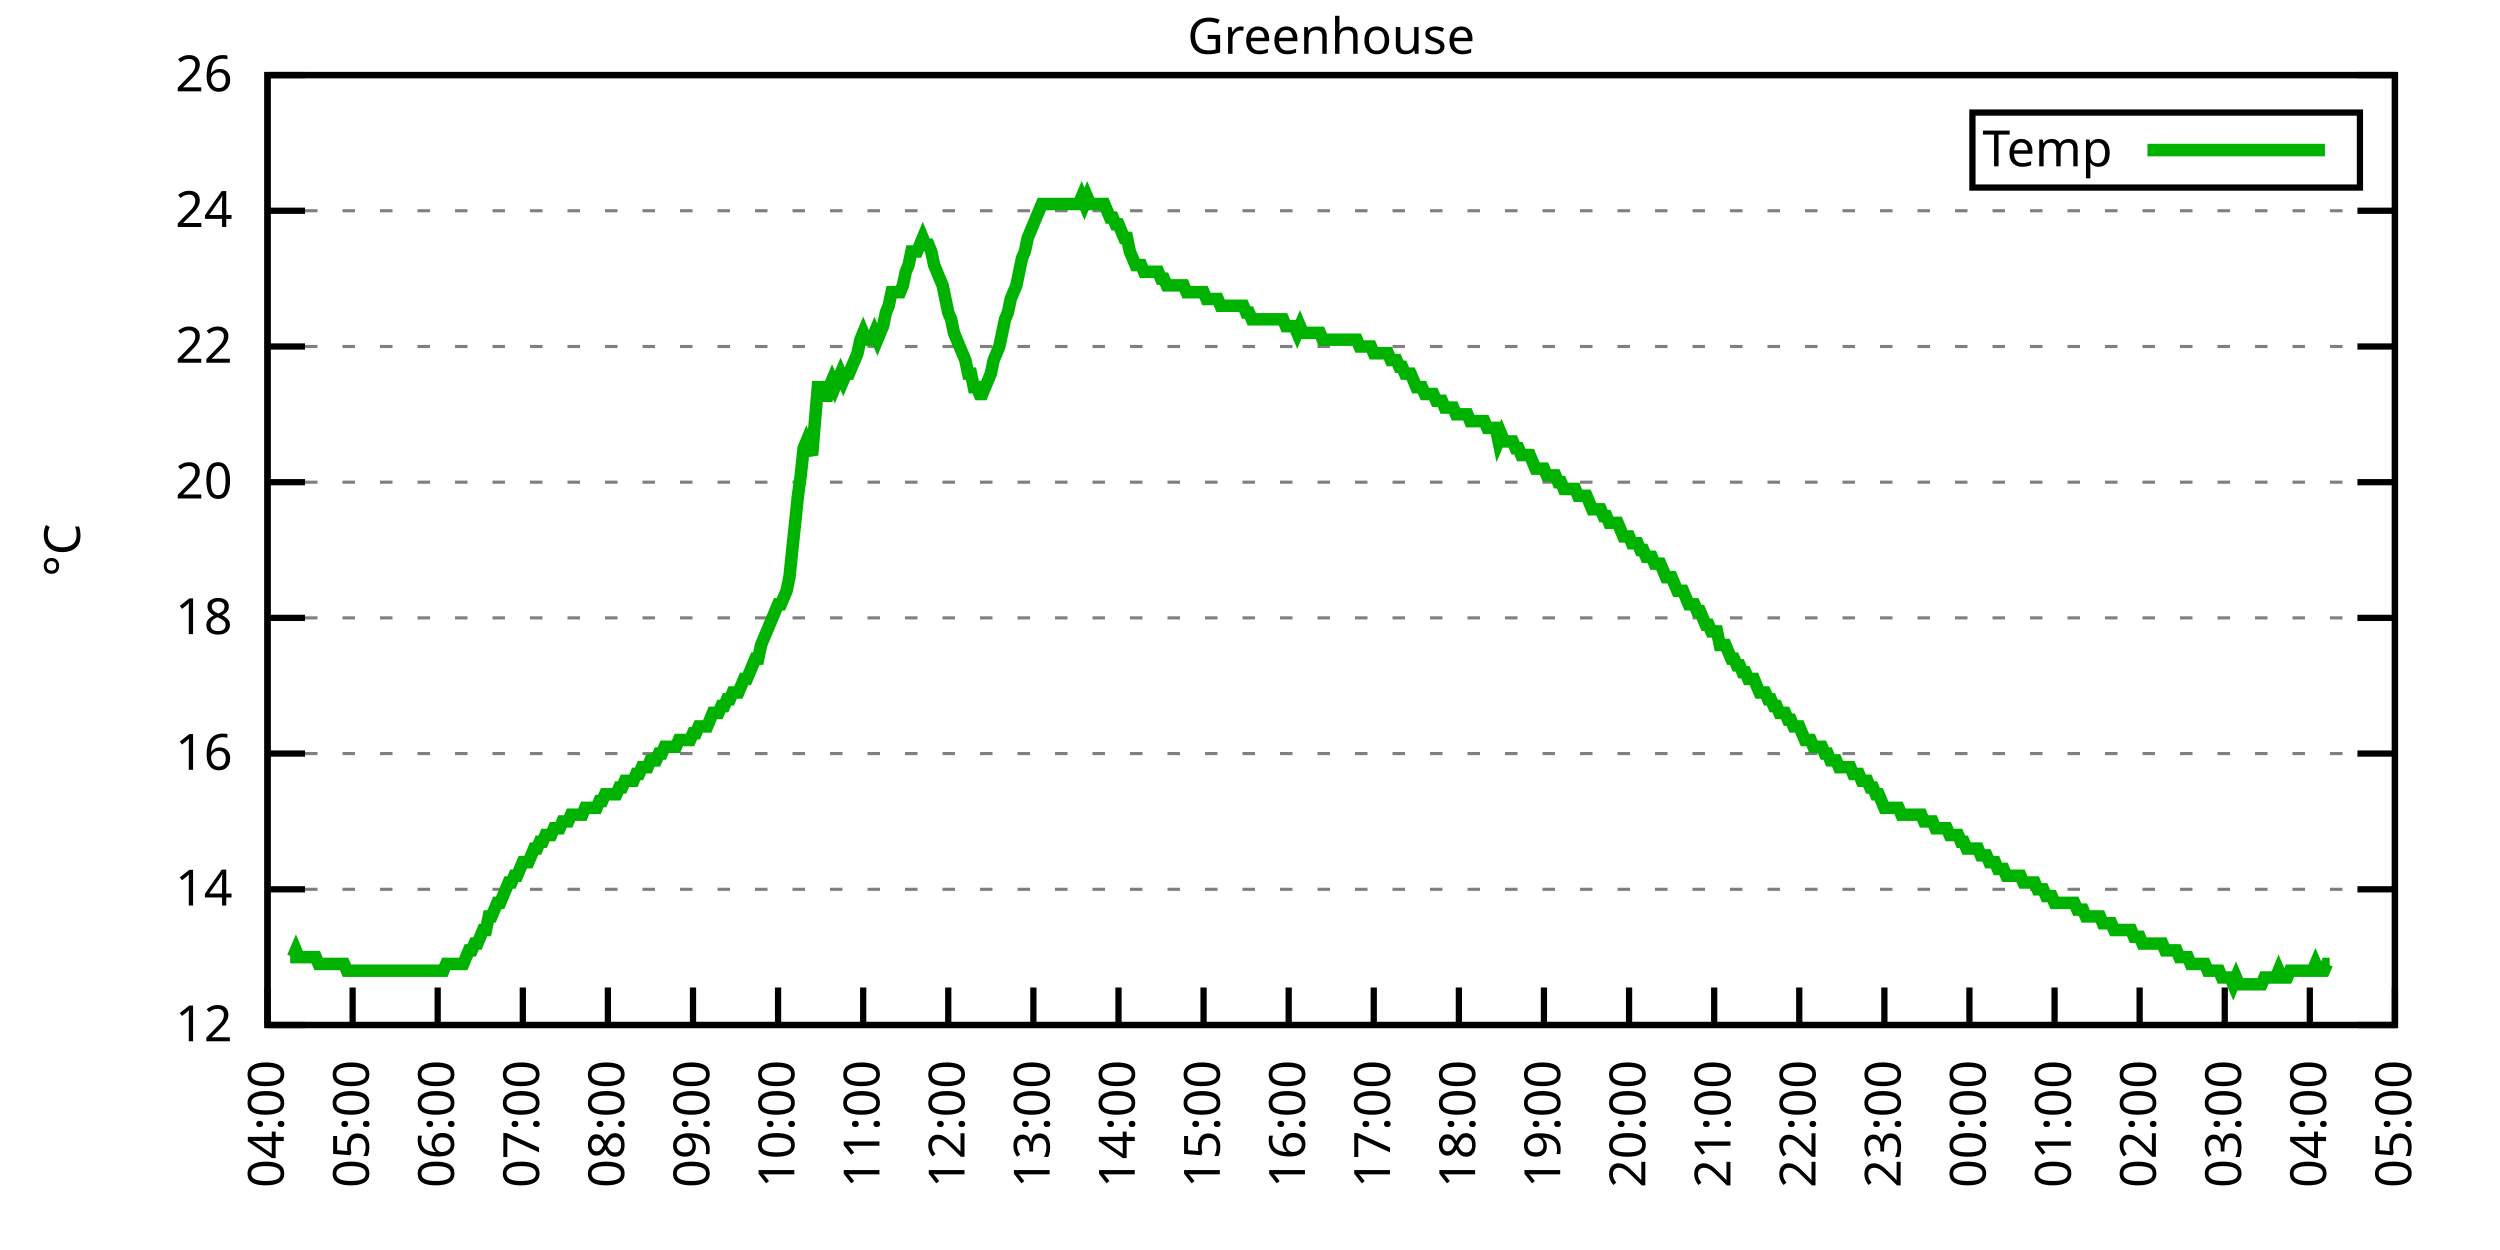
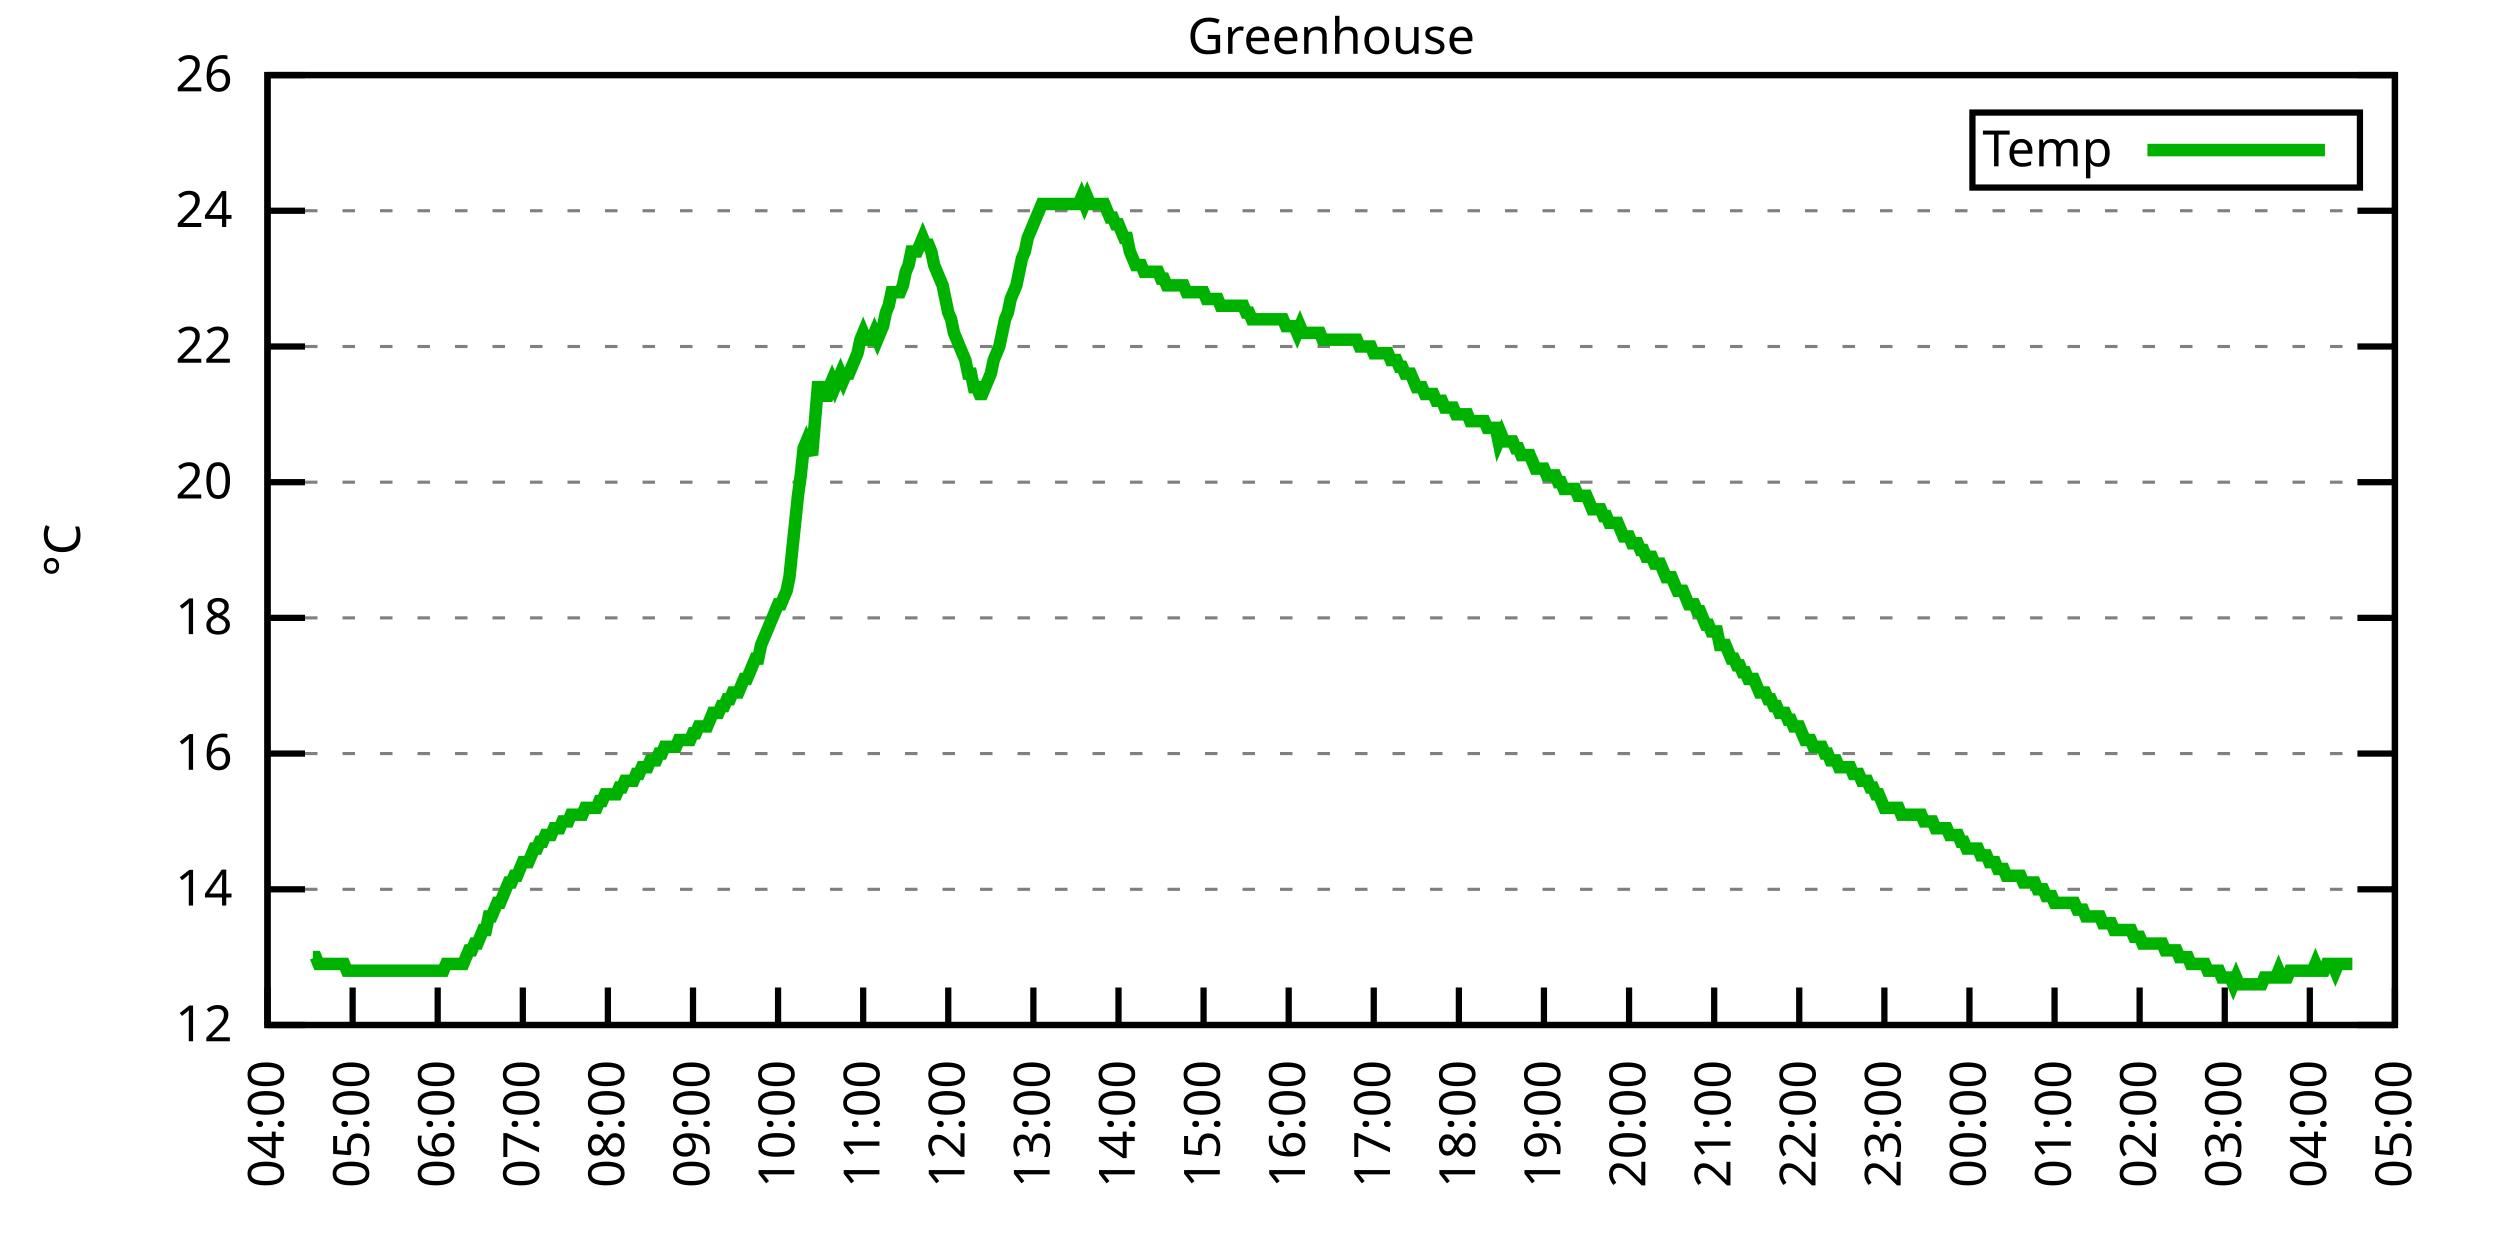
<svg xmlns="http://www.w3.org/2000/svg" xmlns:xlink="http://www.w3.org/1999/xlink" width="400" height="200" viewBox="0 0 400 200">
  <g id="gnuplot_canvas">
    <rect x="0" y="0" width="400" height="200" fill="none" />
    <defs>
      <circle id="gpDot" r="0.5" stroke-width="0.5" stroke="currentColor" />
      <path id="gpPt0" stroke-width="0.333" stroke="currentColor" d="M-1,0 h2 M0,-1 v2" />
      <path id="gpPt1" stroke-width="0.333" stroke="currentColor" d="M-1,-1 L1,1 M1,-1 L-1,1" />
      <path id="gpPt2" stroke-width="0.333" stroke="currentColor" d="M-1,0 L1,0 M0,-1 L0,1 M-1,-1 L1,1 M-1,1 L1,-1" />
      <rect id="gpPt3" stroke-width="0.333" stroke="currentColor" x="-1" y="-1" width="2" height="2" />
      <rect id="gpPt4" stroke-width="0.333" stroke="currentColor" fill="currentColor" x="-1" y="-1" width="2" height="2" />
      <circle id="gpPt5" stroke-width="0.333" stroke="currentColor" cx="0" cy="0" r="1" />
      <use xlink:href="#gpPt5" id="gpPt6" fill="currentColor" stroke="none" />
      <path id="gpPt7" stroke-width="0.333" stroke="currentColor" d="M0,-1.33 L-1.33,0.67 L1.33,0.67 z" />
      <use xlink:href="#gpPt7" id="gpPt8" fill="currentColor" stroke="none" />
      <use xlink:href="#gpPt7" id="gpPt9" stroke="currentColor" transform="rotate(180)" />
      <use xlink:href="#gpPt9" id="gpPt10" fill="currentColor" stroke="none" />
      <use xlink:href="#gpPt3" id="gpPt11" stroke="currentColor" transform="rotate(45)" />
      <use xlink:href="#gpPt11" id="gpPt12" fill="currentColor" stroke="none" />
      <path id="gpPt13" stroke-width="0.333" stroke="currentColor" d="M0,1.330 L1.265,0.411 L0.782,-1.067 L-0.782,-1.076 L-1.265,0.411 z" />
      <use xlink:href="#gpPt13" id="gpPt14" fill="currentColor" stroke="none" />
      <filter id="textbox" filterUnits="objectBoundingBox" x="0" y="0" height="1" width="1">
        <feFlood flood-color="white" flood-opacity="1" result="bgnd" />
        <feComposite in="SourceGraphic" in2="bgnd" operator="atop" />
      </filter>
      <filter id="greybox" filterUnits="objectBoundingBox" x="0" y="0" height="1" width="1">
        <feFlood flood-color="lightgrey" flood-opacity="1" result="grey" />
        <feComposite in="SourceGraphic" in2="grey" operator="atop" />
      </filter>
    </defs>
    <g fill="none" color="white" stroke="currentColor" stroke-width="1.00" stroke-linecap="butt" stroke-linejoin="miter">
</g>
    <g fill="none" color="black" stroke="currentColor" stroke-width="1.00" stroke-linecap="butt" stroke-linejoin="miter">
      <g stroke="none" shape-rendering="crispEdges">
        <polygon fill="rgb(255, 255, 255)" points="42.80,164.00 383.18,164.00 383.18,12.02 42.80,12.02 " />
      </g>
    </g>
    <g fill="none" color="black" stroke="currentColor" stroke-width="1.00" stroke-linecap="butt" stroke-linejoin="miter">
</g>
    <g fill="none" color="black" stroke="black" stroke-width="0.50" stroke-linecap="butt" stroke-linejoin="miter">
</g>
    <g fill="none" color="gray" stroke="currentColor" stroke-width="0.50" stroke-linecap="butt" stroke-linejoin="miter">
      <path stroke="gray" stroke-dasharray="2,4" class="gridline" d="M42.80,164.00 L383.19,164.00  " />
    </g>
    <g fill="none" color="gray" stroke="gray" stroke-width="1.00" stroke-linecap="butt" stroke-linejoin="miter">
</g>
    <g fill="none" color="black" stroke="currentColor" stroke-width="1.00" stroke-linecap="butt" stroke-linejoin="miter">
      <path stroke="black" d="M42.80,164.00 L48.80,164.00 M383.19,164.00 L377.19,164.00  " />
      <g transform="translate(37.20,166.60)" stroke="none" fill="black" font-family="Sans" font-size="8.00" text-anchor="end">
        <text>
          <tspan font-family="Sans"> 12</tspan>
        </text>
      </g>
    </g>
    <g fill="none" color="black" stroke="currentColor" stroke-width="1.00" stroke-linecap="butt" stroke-linejoin="miter">
</g>
    <g fill="none" color="black" stroke="black" stroke-width="0.50" stroke-linecap="butt" stroke-linejoin="miter">
</g>
    <g fill="none" color="gray" stroke="currentColor" stroke-width="0.50" stroke-linecap="butt" stroke-linejoin="miter">
      <path stroke="gray" stroke-dasharray="2,4" class="gridline" d="M42.80,142.29 L383.19,142.29  " />
    </g>
    <g fill="none" color="gray" stroke="gray" stroke-width="1.00" stroke-linecap="butt" stroke-linejoin="miter">
</g>
    <g fill="none" color="black" stroke="currentColor" stroke-width="1.00" stroke-linecap="butt" stroke-linejoin="miter">
      <path stroke="black" d="M42.80,142.29 L48.80,142.29 M383.19,142.29 L377.19,142.29  " />
      <g transform="translate(37.20,144.89)" stroke="none" fill="black" font-family="Sans" font-size="8.00" text-anchor="end">
        <text>
          <tspan font-family="Sans"> 14</tspan>
        </text>
      </g>
    </g>
    <g fill="none" color="black" stroke="currentColor" stroke-width="1.00" stroke-linecap="butt" stroke-linejoin="miter">
</g>
    <g fill="none" color="black" stroke="black" stroke-width="0.50" stroke-linecap="butt" stroke-linejoin="miter">
</g>
    <g fill="none" color="gray" stroke="currentColor" stroke-width="0.50" stroke-linecap="butt" stroke-linejoin="miter">
      <path stroke="gray" stroke-dasharray="2,4" class="gridline" d="M42.80,120.57 L383.19,120.57  " />
    </g>
    <g fill="none" color="gray" stroke="gray" stroke-width="1.00" stroke-linecap="butt" stroke-linejoin="miter">
</g>
    <g fill="none" color="black" stroke="currentColor" stroke-width="1.00" stroke-linecap="butt" stroke-linejoin="miter">
      <path stroke="black" d="M42.80,120.57 L48.80,120.57 M383.19,120.57 L377.19,120.57  " />
      <g transform="translate(37.20,123.17)" stroke="none" fill="black" font-family="Sans" font-size="8.00" text-anchor="end">
        <text>
          <tspan font-family="Sans"> 16</tspan>
        </text>
      </g>
    </g>
    <g fill="none" color="black" stroke="currentColor" stroke-width="1.00" stroke-linecap="butt" stroke-linejoin="miter">
</g>
    <g fill="none" color="black" stroke="black" stroke-width="0.50" stroke-linecap="butt" stroke-linejoin="miter">
</g>
    <g fill="none" color="gray" stroke="currentColor" stroke-width="0.50" stroke-linecap="butt" stroke-linejoin="miter">
      <path stroke="gray" stroke-dasharray="2,4" class="gridline" d="M42.80,98.86 L383.19,98.86  " />
    </g>
    <g fill="none" color="gray" stroke="gray" stroke-width="1.00" stroke-linecap="butt" stroke-linejoin="miter">
</g>
    <g fill="none" color="black" stroke="currentColor" stroke-width="1.00" stroke-linecap="butt" stroke-linejoin="miter">
      <path stroke="black" d="M42.80,98.86 L48.80,98.86 M383.19,98.86 L377.19,98.86  " />
      <g transform="translate(37.20,101.46)" stroke="none" fill="black" font-family="Sans" font-size="8.00" text-anchor="end">
        <text>
          <tspan font-family="Sans"> 18</tspan>
        </text>
      </g>
    </g>
    <g fill="none" color="black" stroke="currentColor" stroke-width="1.00" stroke-linecap="butt" stroke-linejoin="miter">
</g>
    <g fill="none" color="black" stroke="black" stroke-width="0.50" stroke-linecap="butt" stroke-linejoin="miter">
</g>
    <g fill="none" color="gray" stroke="currentColor" stroke-width="0.50" stroke-linecap="butt" stroke-linejoin="miter">
      <path stroke="gray" stroke-dasharray="2,4" class="gridline" d="M42.80,77.15 L383.19,77.15  " />
    </g>
    <g fill="none" color="gray" stroke="gray" stroke-width="1.00" stroke-linecap="butt" stroke-linejoin="miter">
</g>
    <g fill="none" color="black" stroke="currentColor" stroke-width="1.00" stroke-linecap="butt" stroke-linejoin="miter">
      <path stroke="black" d="M42.80,77.15 L48.80,77.15 M383.19,77.15 L377.19,77.15  " />
      <g transform="translate(37.20,79.75)" stroke="none" fill="black" font-family="Sans" font-size="8.00" text-anchor="end">
        <text>
          <tspan font-family="Sans"> 20</tspan>
        </text>
      </g>
    </g>
    <g fill="none" color="black" stroke="currentColor" stroke-width="1.00" stroke-linecap="butt" stroke-linejoin="miter">
</g>
    <g fill="none" color="black" stroke="black" stroke-width="0.50" stroke-linecap="butt" stroke-linejoin="miter">
</g>
    <g fill="none" color="gray" stroke="currentColor" stroke-width="0.50" stroke-linecap="butt" stroke-linejoin="miter">
      <path stroke="gray" stroke-dasharray="2,4" class="gridline" d="M42.80,55.44 L383.19,55.44  " />
    </g>
    <g fill="none" color="gray" stroke="gray" stroke-width="1.00" stroke-linecap="butt" stroke-linejoin="miter">
</g>
    <g fill="none" color="black" stroke="currentColor" stroke-width="1.00" stroke-linecap="butt" stroke-linejoin="miter">
      <path stroke="black" d="M42.80,55.44 L48.80,55.44 M383.19,55.44 L377.19,55.44  " />
      <g transform="translate(37.20,58.04)" stroke="none" fill="black" font-family="Sans" font-size="8.00" text-anchor="end">
        <text>
          <tspan font-family="Sans"> 22</tspan>
        </text>
      </g>
    </g>
    <g fill="none" color="black" stroke="currentColor" stroke-width="1.00" stroke-linecap="butt" stroke-linejoin="miter">
</g>
    <g fill="none" color="black" stroke="black" stroke-width="0.50" stroke-linecap="butt" stroke-linejoin="miter">
</g>
    <g fill="none" color="gray" stroke="currentColor" stroke-width="0.50" stroke-linecap="butt" stroke-linejoin="miter">
      <path stroke="gray" stroke-dasharray="2,4" class="gridline" d="M42.80,33.72 L383.19,33.72  " />
    </g>
    <g fill="none" color="gray" stroke="gray" stroke-width="1.00" stroke-linecap="butt" stroke-linejoin="miter">
</g>
    <g fill="none" color="black" stroke="currentColor" stroke-width="1.00" stroke-linecap="butt" stroke-linejoin="miter">
      <path stroke="black" d="M42.80,33.72 L48.80,33.72 M383.19,33.72 L377.19,33.72  " />
      <g transform="translate(37.20,36.32)" stroke="none" fill="black" font-family="Sans" font-size="8.00" text-anchor="end">
        <text>
          <tspan font-family="Sans"> 24</tspan>
        </text>
      </g>
    </g>
    <g fill="none" color="black" stroke="currentColor" stroke-width="1.00" stroke-linecap="butt" stroke-linejoin="miter">
</g>
    <g fill="none" color="black" stroke="black" stroke-width="0.50" stroke-linecap="butt" stroke-linejoin="miter">
</g>
    <g fill="none" color="gray" stroke="currentColor" stroke-width="0.50" stroke-linecap="butt" stroke-linejoin="miter">
      <path stroke="gray" stroke-dasharray="2,4" class="gridline" d="M42.80,12.01 L383.19,12.01  " />
    </g>
    <g fill="none" color="gray" stroke="gray" stroke-width="1.00" stroke-linecap="butt" stroke-linejoin="miter">
</g>
    <g fill="none" color="black" stroke="currentColor" stroke-width="1.00" stroke-linecap="butt" stroke-linejoin="miter">
      <path stroke="black" d="M42.80,12.01 L48.80,12.01 M383.19,12.01 L377.19,12.01  " />
      <g transform="translate(37.20,14.61)" stroke="none" fill="black" font-family="Sans" font-size="8.00" text-anchor="end">
        <text>
          <tspan font-family="Sans"> 26</tspan>
        </text>
      </g>
    </g>
    <g fill="none" color="black" stroke="currentColor" stroke-width="1.00" stroke-linecap="butt" stroke-linejoin="miter">
      <path stroke="black" d="M42.80,164.00 L42.80,158.00  " />
      <g transform="translate(45.40,169.60) rotate(270.00)" stroke="none" fill="black" font-family="Sans" font-size="8.00" text-anchor="end">
        <text>
          <tspan font-family="Sans">04:00</tspan>
        </text>
      </g>
    </g>
    <g fill="none" color="black" stroke="currentColor" stroke-width="1.00" stroke-linecap="butt" stroke-linejoin="miter">
      <path stroke="black" d="M56.42,164.00 L56.42,158.00  " />
      <g transform="translate(59.02,169.60) rotate(270.00)" stroke="none" fill="black" font-family="Sans" font-size="8.00" text-anchor="end">
        <text>
          <tspan font-family="Sans">05:00</tspan>
        </text>
      </g>
    </g>
    <g fill="none" color="black" stroke="currentColor" stroke-width="1.00" stroke-linecap="butt" stroke-linejoin="miter">
      <path stroke="black" d="M70.03,164.00 L70.03,158.00  " />
      <g transform="translate(72.63,169.60) rotate(270.00)" stroke="none" fill="black" font-family="Sans" font-size="8.00" text-anchor="end">
        <text>
          <tspan font-family="Sans">06:00</tspan>
        </text>
      </g>
    </g>
    <g fill="none" color="black" stroke="currentColor" stroke-width="1.00" stroke-linecap="butt" stroke-linejoin="miter">
      <path stroke="black" d="M83.65,164.00 L83.65,158.00  " />
      <g transform="translate(86.25,169.60) rotate(270.00)" stroke="none" fill="black" font-family="Sans" font-size="8.00" text-anchor="end">
        <text>
          <tspan font-family="Sans">07:00</tspan>
        </text>
      </g>
    </g>
    <g fill="none" color="black" stroke="currentColor" stroke-width="1.00" stroke-linecap="butt" stroke-linejoin="miter">
      <path stroke="black" d="M97.26,164.00 L97.26,158.00  " />
      <g transform="translate(99.86,169.60) rotate(270.00)" stroke="none" fill="black" font-family="Sans" font-size="8.00" text-anchor="end">
        <text>
          <tspan font-family="Sans">08:00</tspan>
        </text>
      </g>
    </g>
    <g fill="none" color="black" stroke="currentColor" stroke-width="1.00" stroke-linecap="butt" stroke-linejoin="miter">
      <path stroke="black" d="M110.88,164.00 L110.88,158.00  " />
      <g transform="translate(113.48,169.60) rotate(270.00)" stroke="none" fill="black" font-family="Sans" font-size="8.00" text-anchor="end">
        <text>
          <tspan font-family="Sans">09:00</tspan>
        </text>
      </g>
    </g>
    <g fill="none" color="black" stroke="currentColor" stroke-width="1.00" stroke-linecap="butt" stroke-linejoin="miter">
      <path stroke="black" d="M124.49,164.00 L124.49,158.00  " />
      <g transform="translate(127.09,169.60) rotate(270.00)" stroke="none" fill="black" font-family="Sans" font-size="8.00" text-anchor="end">
        <text>
          <tspan font-family="Sans">10:00</tspan>
        </text>
      </g>
    </g>
    <g fill="none" color="black" stroke="currentColor" stroke-width="1.00" stroke-linecap="butt" stroke-linejoin="miter">
      <path stroke="black" d="M138.11,164.00 L138.11,158.00  " />
      <g transform="translate(140.71,169.60) rotate(270.00)" stroke="none" fill="black" font-family="Sans" font-size="8.00" text-anchor="end">
        <text>
          <tspan font-family="Sans">11:00</tspan>
        </text>
      </g>
    </g>
    <g fill="none" color="black" stroke="currentColor" stroke-width="1.00" stroke-linecap="butt" stroke-linejoin="miter">
      <path stroke="black" d="M151.72,164.00 L151.72,158.00  " />
      <g transform="translate(154.32,169.60) rotate(270.00)" stroke="none" fill="black" font-family="Sans" font-size="8.00" text-anchor="end">
        <text>
          <tspan font-family="Sans">12:00</tspan>
        </text>
      </g>
    </g>
    <g fill="none" color="black" stroke="currentColor" stroke-width="1.00" stroke-linecap="butt" stroke-linejoin="miter">
      <path stroke="black" d="M165.34,164.00 L165.34,158.00  " />
      <g transform="translate(167.94,169.60) rotate(270.00)" stroke="none" fill="black" font-family="Sans" font-size="8.00" text-anchor="end">
        <text>
          <tspan font-family="Sans">13:00</tspan>
        </text>
      </g>
    </g>
    <g fill="none" color="black" stroke="currentColor" stroke-width="1.00" stroke-linecap="butt" stroke-linejoin="miter">
      <path stroke="black" d="M178.96,164.00 L178.96,158.00  " />
      <g transform="translate(181.56,169.60) rotate(270.00)" stroke="none" fill="black" font-family="Sans" font-size="8.00" text-anchor="end">
        <text>
          <tspan font-family="Sans">14:00</tspan>
        </text>
      </g>
    </g>
    <g fill="none" color="black" stroke="currentColor" stroke-width="1.00" stroke-linecap="butt" stroke-linejoin="miter">
      <path stroke="black" d="M192.57,164.00 L192.57,158.00  " />
      <g transform="translate(195.17,169.60) rotate(270.00)" stroke="none" fill="black" font-family="Sans" font-size="8.00" text-anchor="end">
        <text>
          <tspan font-family="Sans">15:00</tspan>
        </text>
      </g>
    </g>
    <g fill="none" color="black" stroke="currentColor" stroke-width="1.00" stroke-linecap="butt" stroke-linejoin="miter">
      <path stroke="black" d="M206.19,164.00 L206.19,158.00  " />
      <g transform="translate(208.79,169.60) rotate(270.00)" stroke="none" fill="black" font-family="Sans" font-size="8.00" text-anchor="end">
        <text>
          <tspan font-family="Sans">16:00</tspan>
        </text>
      </g>
    </g>
    <g fill="none" color="black" stroke="currentColor" stroke-width="1.00" stroke-linecap="butt" stroke-linejoin="miter">
      <path stroke="black" d="M219.80,164.00 L219.80,158.00  " />
      <g transform="translate(222.40,169.60) rotate(270.00)" stroke="none" fill="black" font-family="Sans" font-size="8.00" text-anchor="end">
        <text>
          <tspan font-family="Sans">17:00</tspan>
        </text>
      </g>
    </g>
    <g fill="none" color="black" stroke="currentColor" stroke-width="1.00" stroke-linecap="butt" stroke-linejoin="miter">
      <path stroke="black" d="M233.42,164.00 L233.42,158.00  " />
      <g transform="translate(236.02,169.60) rotate(270.00)" stroke="none" fill="black" font-family="Sans" font-size="8.00" text-anchor="end">
        <text>
          <tspan font-family="Sans">18:00</tspan>
        </text>
      </g>
    </g>
    <g fill="none" color="black" stroke="currentColor" stroke-width="1.00" stroke-linecap="butt" stroke-linejoin="miter">
      <path stroke="black" d="M247.03,164.00 L247.03,158.00  " />
      <g transform="translate(249.63,169.60) rotate(270.00)" stroke="none" fill="black" font-family="Sans" font-size="8.00" text-anchor="end">
        <text>
          <tspan font-family="Sans">19:00</tspan>
        </text>
      </g>
    </g>
    <g fill="none" color="black" stroke="currentColor" stroke-width="1.00" stroke-linecap="butt" stroke-linejoin="miter">
      <path stroke="black" d="M260.65,164.00 L260.65,158.00  " />
      <g transform="translate(263.25,169.60) rotate(270.00)" stroke="none" fill="black" font-family="Sans" font-size="8.00" text-anchor="end">
        <text>
          <tspan font-family="Sans">20:00</tspan>
        </text>
      </g>
    </g>
    <g fill="none" color="black" stroke="currentColor" stroke-width="1.00" stroke-linecap="butt" stroke-linejoin="miter">
      <path stroke="black" d="M274.27,164.00 L274.27,158.00  " />
      <g transform="translate(276.87,169.60) rotate(270.00)" stroke="none" fill="black" font-family="Sans" font-size="8.00" text-anchor="end">
        <text>
          <tspan font-family="Sans">21:00</tspan>
        </text>
      </g>
    </g>
    <g fill="none" color="black" stroke="currentColor" stroke-width="1.00" stroke-linecap="butt" stroke-linejoin="miter">
      <path stroke="black" d="M287.88,164.00 L287.88,158.00  " />
      <g transform="translate(290.48,169.60) rotate(270.00)" stroke="none" fill="black" font-family="Sans" font-size="8.00" text-anchor="end">
        <text>
          <tspan font-family="Sans">22:00</tspan>
        </text>
      </g>
    </g>
    <g fill="none" color="black" stroke="currentColor" stroke-width="1.00" stroke-linecap="butt" stroke-linejoin="miter">
      <path stroke="black" d="M301.50,164.00 L301.50,158.00  " />
      <g transform="translate(304.10,169.60) rotate(270.00)" stroke="none" fill="black" font-family="Sans" font-size="8.00" text-anchor="end">
        <text>
          <tspan font-family="Sans">23:00</tspan>
        </text>
      </g>
    </g>
    <g fill="none" color="black" stroke="currentColor" stroke-width="1.00" stroke-linecap="butt" stroke-linejoin="miter">
      <path stroke="black" d="M315.11,164.00 L315.11,158.00  " />
      <g transform="translate(317.71,169.60) rotate(270.00)" stroke="none" fill="black" font-family="Sans" font-size="8.00" text-anchor="end">
        <text>
          <tspan font-family="Sans">00:00</tspan>
        </text>
      </g>
    </g>
    <g fill="none" color="black" stroke="currentColor" stroke-width="1.00" stroke-linecap="butt" stroke-linejoin="miter">
      <path stroke="black" d="M328.73,164.00 L328.73,158.00  " />
      <g transform="translate(331.33,169.60) rotate(270.00)" stroke="none" fill="black" font-family="Sans" font-size="8.00" text-anchor="end">
        <text>
          <tspan font-family="Sans">01:00</tspan>
        </text>
      </g>
    </g>
    <g fill="none" color="black" stroke="currentColor" stroke-width="1.00" stroke-linecap="butt" stroke-linejoin="miter">
      <path stroke="black" d="M342.34,164.00 L342.34,158.00  " />
      <g transform="translate(344.94,169.60) rotate(270.00)" stroke="none" fill="black" font-family="Sans" font-size="8.00" text-anchor="end">
        <text>
          <tspan font-family="Sans">02:00</tspan>
        </text>
      </g>
    </g>
    <g fill="none" color="black" stroke="currentColor" stroke-width="1.00" stroke-linecap="butt" stroke-linejoin="miter">
      <path stroke="black" d="M355.96,164.00 L355.96,158.00  " />
      <g transform="translate(358.56,169.60) rotate(270.00)" stroke="none" fill="black" font-family="Sans" font-size="8.00" text-anchor="end">
        <text>
          <tspan font-family="Sans">03:00</tspan>
        </text>
      </g>
    </g>
    <g fill="none" color="black" stroke="currentColor" stroke-width="1.00" stroke-linecap="butt" stroke-linejoin="miter">
      <path stroke="black" d="M369.57,164.00 L369.57,158.00  " />
      <g transform="translate(372.17,169.60) rotate(270.00)" stroke="none" fill="black" font-family="Sans" font-size="8.00" text-anchor="end">
        <text>
          <tspan font-family="Sans">04:00</tspan>
        </text>
      </g>
    </g>
    <g fill="none" color="black" stroke="currentColor" stroke-width="1.00" stroke-linecap="butt" stroke-linejoin="miter">
      <path stroke="black" d="M383.19,164.00 L383.19,158.00  " />
      <g transform="translate(385.79,169.60) rotate(270.00)" stroke="none" fill="black" font-family="Sans" font-size="8.00" text-anchor="end">
        <text>
          <tspan font-family="Sans">05:00</tspan>
        </text>
      </g>
    </g>
    <g fill="none" color="black" stroke="currentColor" stroke-width="1.00" stroke-linecap="butt" stroke-linejoin="miter">
</g>
    <g fill="none" color="black" stroke="currentColor" stroke-width="1.00" stroke-linecap="butt" stroke-linejoin="miter">
      <path stroke="black" d="M42.80,12.01 L42.80,164.00 L383.19,164.00 L383.19,12.01 L42.80,12.01 Z  " />
    </g>
    <g fill="none" color="black" stroke="currentColor" stroke-width="1.00" stroke-linecap="butt" stroke-linejoin="miter">
</g>
    <g fill="none" color="black" stroke="currentColor" stroke-width="1.00" stroke-linecap="butt" stroke-linejoin="miter">
      <path stroke="black" d="M315.59,30.01 L315.59,18.01 L377.59,18.01 L377.59,30.01 L315.59,30.01 Z  " />
    </g>
    <g id="Greenhouse_plot_1">
      <g fill="none" color="white" stroke="black" stroke-width="2.00" stroke-linecap="butt" stroke-linejoin="miter">
</g>
      <g fill="none" color="black" stroke="currentColor" stroke-width="2.00" stroke-linecap="butt" stroke-linejoin="miter">
        <g transform="translate(337.99,26.61)" stroke="none" fill="black" font-family="Sans" font-size="8.00" text-anchor="end">
          <text>
            <tspan font-family="Sans">Temp</tspan>
          </text>
        </g>
      </g>
      <g fill="none" color="black" stroke="currentColor" stroke-width="2.00" stroke-linecap="butt" stroke-linejoin="miter">
-         <path stroke="rgb(  0, 178,   0)" d="M343.59,24.01 L371.99,24.01 M46.43,153.14 L46.88,153.14 L47.34,152.06 L47.79,153.14 L48.25,153.14 L48.70,153.14   L49.15,153.14 L49.61,153.14 L50.06,153.14 L50.52,153.14 L50.97,154.23 L51.42,154.23 L51.88,154.23 L52.33,154.23   L52.78,154.23 L53.24,154.23 L53.69,154.23 L54.15,154.23 L54.60,154.23 L55.05,154.23 L55.51,155.31 L55.96,155.31   L56.42,155.31 L56.87,155.31 L57.32,155.31 L57.78,155.31 L58.23,155.31 L58.68,155.31 L59.14,155.31 L59.59,155.31   L60.05,155.31 L60.50,155.31 L60.95,155.31 L61.41,155.31 L61.86,155.31 L62.32,155.31 L62.77,155.31 L63.22,155.31   L63.68,155.31 L64.13,155.31 L64.58,155.31 L65.04,155.31 L65.49,155.31 L65.95,155.31 L66.40,155.31 L66.85,155.31   L67.31,155.31 L67.76,155.31 L68.22,155.31 L68.67,155.31 L69.12,155.31 L69.58,155.31 L70.03,155.31 L70.49,155.31   L70.94,155.31 L71.39,154.23 L71.85,154.23 L72.30,154.23 L72.75,154.23 L73.21,154.23 L73.66,154.23 L74.12,154.23   L74.57,153.14 L75.02,152.06 L75.48,152.06 L75.93,150.97 L76.39,150.97 L76.84,149.89 L77.29,148.80 L77.75,148.80   L78.20,146.63 L78.65,146.63 L79.11,145.54 L79.56,144.46 L80.02,144.46 L80.47,143.37 L80.92,142.29 L81.38,141.20   L81.83,141.20 L82.29,140.12 L82.74,140.12 L83.19,139.03 L83.65,137.94 L84.10,137.94 L84.55,137.94 L85.01,136.86   L85.46,135.77 L85.92,135.77 L86.37,134.69 L86.82,134.69 L87.28,133.60 L87.73,133.60 L88.19,133.60 L88.64,132.52   L89.09,132.52 L89.55,132.52 L90.00,131.43 L90.45,131.43 L90.91,131.43 L91.36,130.35 L91.82,130.35 L92.27,130.35   L92.72,130.35 L93.18,130.35 L93.63,129.26 L94.09,129.26 L94.54,129.26 L94.99,129.26 L95.45,129.26 L95.90,128.17   L96.35,128.17 L96.81,127.09 L97.26,127.09 L97.72,127.09 L98.17,127.09 L98.62,127.09 L99.08,126.00 L99.53,126.00   L99.99,124.92 L100.44,124.92 L100.89,124.92 L101.35,124.92 L101.80,123.83 L102.25,123.83 L102.71,122.75 L103.16,122.75   L103.62,122.75 L104.07,121.66 L104.52,121.66 L104.98,121.66 L105.43,120.57 L105.89,120.57 L106.34,119.49 L106.79,119.49   L107.25,119.49 L107.70,119.49 L108.15,119.49 L108.61,118.40 L109.06,118.40 L109.52,118.40 L109.97,118.40 L110.42,118.40   L110.88,117.32 L111.33,117.32 L111.79,116.23 L112.24,116.23 L112.69,116.23 L113.15,116.23 L113.60,115.15 L114.05,114.06   L114.51,114.06 L114.96,114.06 L115.42,112.97 L115.87,112.97 L116.32,111.89 L116.78,111.89 L117.23,110.80 L117.69,110.80   L118.14,110.80 L118.59,109.72 L119.05,108.63 L119.50,108.63 L119.96,107.55 L120.41,106.46 L120.86,105.38 L121.32,105.38   L121.77,103.20 L122.22,102.12 L122.68,101.03 L123.13,99.95 L123.59,98.86 L124.04,97.78 L124.49,96.69 L124.95,96.69   L125.40,95.60 L125.86,94.52 L126.31,92.35 L126.76,88.00 L127.22,83.66 L127.67,79.32 L128.12,76.06 L128.58,71.72   L129.03,70.63 L129.49,71.72 L129.94,72.81 L130.39,67.38 L130.85,61.95 L131.30,61.95 L131.76,61.95 L132.21,64.12   L132.66,61.95 L133.12,60.86 L133.57,61.95 L134.02,60.86 L134.48,59.78 L134.93,60.86 L135.39,59.78 L135.84,59.78   L136.29,58.69 L136.75,57.61 L137.20,56.52 L137.66,54.35 L138.11,53.26 L138.56,54.35 L139.02,54.35 L139.47,54.35   L139.92,53.26 L140.38,54.35 L140.83,53.26 L141.29,52.18 L141.74,50.01 L142.19,48.92 L142.65,46.75 L143.10,46.75   L143.56,46.75 L144.01,46.75 L144.46,45.66 L144.92,43.49 L145.37,42.41 L145.82,40.24 L146.28,40.24 L146.73,40.24   L147.19,39.15 L147.64,38.07 L148.09,39.15 L148.55,39.15 L149.00,40.24 L149.46,42.41 L149.91,43.49 L150.36,44.58   L150.82,45.66 L151.27,47.84 L151.72,50.01 L152.18,51.09 L152.63,53.26 L153.09,54.35 L153.54,55.44 L153.99,56.52   L154.45,57.61 L154.90,59.78 L155.36,59.78 L155.81,61.95 L156.26,61.95 L156.72,63.04 L157.17,63.04 L157.62,61.95   L158.08,60.86 L158.53,59.78 L158.99,57.61 L159.44,56.52 L159.89,55.44 L160.35,53.26 L160.80,51.09 L161.26,50.01   L161.71,47.84 L162.16,46.75 L162.62,45.66 L163.07,43.49 L163.52,41.32 L163.98,40.24 L164.43,38.07 L164.89,36.98   L165.34,35.89 L165.79,34.81 L166.25,33.72 L166.70,32.64 L167.16,32.64 L167.61,32.64 L168.06,32.64 L168.52,32.64   L168.97,32.64 L169.43,32.64 L169.88,32.64 L170.33,32.64 L170.79,32.64 L171.24,32.64 L171.69,32.64 L172.15,32.64   L172.60,32.64 L173.06,31.55 L173.51,32.64 L173.96,31.55 L174.42,32.64 L174.87,32.64 L175.33,32.64 L175.78,32.64   L176.23,32.64 L176.69,32.64 L177.14,33.72 L177.59,34.81 L178.05,34.81 L178.50,35.89 L178.96,35.89 L179.41,36.98   L179.86,38.07 L180.32,38.07 L180.77,40.24 L181.23,41.32 L181.68,42.41 L182.13,42.41 L182.59,42.41 L183.04,43.49   L183.49,43.49 L183.95,43.49 L184.40,43.49 L184.86,43.49 L185.31,43.49 L185.76,44.58 L186.22,44.58 L186.67,45.66   L187.13,45.66 L187.58,45.66 L188.03,45.66 L188.49,45.66 L188.94,45.66 L189.39,45.66 L189.85,46.75 L190.30,46.75   L190.76,46.75 L191.21,46.75 L191.66,46.75 L192.12,46.75 L192.57,46.75 L193.03,47.84 L193.48,47.84 L193.93,47.84   L194.39,47.84 L194.84,47.84 L195.29,48.92 L195.75,48.92 L196.20,48.92 L196.66,48.92 L197.11,48.92 L197.56,48.92   L198.02,48.92 L198.47,48.92 L198.93,48.92 L199.38,50.01 L199.83,50.01 L200.29,51.09 L200.74,51.09 L201.19,51.09   L201.65,51.09 L202.10,51.09 L202.56,51.09 L203.01,51.09 L203.46,51.09 L203.92,51.09 L204.37,51.09 L204.83,51.09   L205.28,51.09 L205.73,52.18 L206.19,52.18 L206.64,52.18 L207.09,52.18 L207.55,53.26 L208.00,52.18 L208.46,53.26   L208.91,53.26 L209.36,53.26 L209.82,53.26 L210.27,53.26 L210.73,53.26 L211.18,53.26 L211.63,54.35 L212.09,54.35   L212.54,54.35 L213.00,54.35 L213.45,54.35 L213.90,54.35 L214.36,54.35 L214.81,54.35 L215.26,54.35 L215.72,54.35   L216.17,54.35 L216.63,54.35 L217.08,54.35 L217.53,55.44 L217.99,55.44 L218.44,55.44 L218.90,55.44 L219.35,55.44   L219.80,56.52 L220.26,56.52 L220.71,56.52 L221.16,56.52 L221.62,56.52 L222.07,56.52 L222.53,57.61 L222.98,57.61   L223.43,57.61 L223.89,58.69 L224.34,58.69 L224.80,59.78 L225.25,59.78 L225.70,59.78 L226.16,60.86 L226.61,61.95   L227.06,61.95 L227.52,61.95 L227.97,63.04 L228.43,63.04 L228.88,63.04 L229.33,63.04 L229.79,64.12 L230.24,64.12   L230.70,64.12 L231.15,65.21 L231.60,65.21 L232.06,65.21 L232.51,65.21 L232.96,66.29 L233.42,66.29 L233.87,66.29   L234.33,66.29 L234.78,66.29 L235.23,67.38 L235.69,67.38 L236.14,67.38 L236.60,67.38 L237.05,67.38 L237.50,67.38   L237.96,68.46 L238.41,68.46 L238.86,68.46 L239.32,68.46 L239.77,70.63 L240.23,69.55 L240.68,70.63 L241.13,70.63   L241.59,70.63 L242.04,70.63 L242.50,71.72 L242.95,71.72 L243.40,72.81 L243.86,72.81 L244.31,72.81 L244.76,72.81   L245.22,73.89 L245.67,74.98 L246.13,74.98 L246.58,74.98 L247.03,74.98 L247.49,76.06 L247.94,76.06 L248.40,76.06   L248.85,76.06 L249.30,77.15 L249.76,77.15 L250.21,78.23 L250.66,78.23 L251.12,78.23 L251.57,78.23 L252.03,78.23   L252.48,79.32 L252.93,79.32 L253.39,79.32 L253.84,79.32 L254.30,80.41 L254.75,81.49 L255.20,81.49 L255.66,81.49   L256.11,81.49 L256.56,82.58 L257.02,82.58 L257.47,83.66 L257.93,83.66 L258.38,83.66 L258.83,83.66 L259.29,84.75   L259.74,85.83 L260.20,85.83 L260.65,85.83 L261.10,86.92 L261.56,86.92 L262.01,86.92 L262.47,88.00 L262.92,88.00   L263.37,89.09 L263.83,89.09 L264.28,89.09 L264.73,90.18 L265.19,90.18 L265.64,90.18 L266.10,91.26 L266.55,92.35   L267.00,92.35 L267.46,92.35 L267.91,93.43 L268.37,94.52 L268.82,94.52 L269.27,94.52 L269.73,95.60 L270.18,96.69   L270.63,96.69 L271.09,96.69 L271.54,97.78 L272.00,97.78 L272.45,98.86 L272.90,99.95 L273.36,99.95 L273.81,101.03   L274.27,101.03 L274.72,101.03 L275.17,103.20 L275.63,103.20 L276.08,103.20 L276.53,104.29 L276.99,105.38 L277.44,105.38   L277.90,106.46 L278.35,106.46 L278.80,107.55 L279.26,107.55 L279.71,108.63 L280.17,108.63 L280.62,108.63 L281.07,109.72   L281.53,110.80 L281.98,110.80 L282.43,110.80 L282.89,111.89 L283.34,111.89 L283.80,112.97 L284.25,112.97 L284.70,114.06   L285.16,114.06 L285.61,114.06 L286.07,115.15 L286.52,115.15 L286.97,116.23 L287.43,116.23 L287.88,116.23 L288.33,117.32   L288.79,118.40 L289.24,118.40 L289.70,118.40 L290.15,119.49 L290.60,119.49 L291.06,119.49 L291.51,119.49 L291.97,120.57   L292.42,120.57 L292.87,121.66 L293.33,121.66 L293.78,121.66 L294.23,122.75 L294.69,122.75 L295.14,122.75 L295.60,122.75   L296.05,122.75 L296.50,123.83 L296.96,123.83 L297.41,123.83 L297.87,124.92 L298.32,124.92 L298.77,124.92 L299.23,126.00   L299.68,126.00 L300.13,127.09 L300.59,127.09 L301.04,128.17 L301.50,129.26 L301.95,129.26 L302.40,129.26 L302.86,129.26   L303.31,129.26 L303.77,129.26 L304.22,130.35 L304.67,130.35 L305.13,130.35 L305.58,130.35 L306.03,130.35 L306.49,130.35   L306.94,130.35 L307.40,130.35 L307.85,131.43 L308.30,131.43 L308.76,131.43 L309.21,131.43 L309.67,132.52 L310.12,132.52   L310.57,132.52 L311.03,132.52 L311.48,132.52 L311.94,133.60 L312.39,133.60 L312.84,133.60 L313.30,133.60 L313.75,134.69   L314.20,134.69 L314.66,135.77 L315.11,135.77 L315.57,135.77 L316.02,135.77 L316.47,135.77 L316.93,136.86 L317.38,136.86   L317.84,136.86 L318.29,137.94 L318.74,137.94 L319.20,137.94 L319.65,139.03 L320.10,139.03 L320.56,139.03 L321.01,140.12   L321.47,140.12 L321.92,140.12 L322.37,140.12 L322.83,140.12 L323.28,140.12 L323.74,141.20 L324.19,141.20 L324.64,141.20   L325.10,141.20 L325.55,141.20 L326.00,142.29 L326.46,142.29 L326.91,142.29 L327.37,143.37 L327.82,143.37 L328.27,143.37   L328.73,144.46 L329.18,144.46 L329.64,144.46 L330.09,144.46 L330.54,144.46 L331.00,144.46 L331.45,144.46 L331.90,144.46   L332.36,145.54 L332.81,145.54 L333.27,145.54 L333.72,146.63 L334.17,146.63 L334.63,146.63 L335.08,146.63 L335.54,146.63   L335.99,146.63 L336.44,147.72 L336.90,147.72 L337.35,147.72 L337.80,147.72 L338.26,148.80 L338.71,148.80 L339.17,148.80   L339.62,148.80 L340.07,148.80 L340.53,148.80 L340.98,148.80 L341.44,149.89 L341.89,149.89 L342.34,149.89 L342.80,150.97   L343.25,150.97 L343.70,150.97 L344.16,150.97 L344.61,150.97 L345.07,150.97 L345.52,150.97 L345.97,150.97 L346.43,152.06   L346.88,152.06 L347.34,152.06 L347.79,152.06 L348.24,152.06 L348.70,153.14 L349.15,153.14 L349.60,153.14 L350.06,153.14   L350.51,154.23 L350.97,154.23 L351.42,154.23 L351.87,154.23 L352.33,154.23 L352.78,154.23 L353.24,155.31 L353.69,155.31   L354.14,155.31 L354.60,155.31 L355.05,155.31 L355.50,156.40 L355.96,156.40 L356.41,156.40 L356.87,156.40 L357.32,157.49   L357.77,156.40 L358.23,157.49 L358.68,157.49 L359.14,157.49 L359.59,157.49 L360.04,157.49 L360.50,157.49 L360.95,157.49   L361.41,157.49 L361.86,157.49 L362.31,156.40 L362.77,156.40 L363.22,156.40 L363.67,156.40 L364.13,156.40 L364.58,155.31   L365.04,156.40 L365.49,156.40 L365.94,156.40 L366.40,155.31 L366.85,155.31 L367.31,155.31 L367.76,155.31 L368.21,155.31   L368.67,155.31 L369.12,155.31 L369.57,155.31 L370.03,155.31 L370.48,154.23 L370.94,155.31 L371.39,155.31 L371.84,155.31   L372.30,154.23 L372.75,154.23  " />
+         <path stroke="rgb(  0, 178,   0)" d="M343.59,24.01 L371.99,24.01 M50.06,153.14 L50.52,153.14 L50.97,154.23 L51.42,154.23 L51.88,154.23 L52.33,154.23   L52.78,154.23 L53.24,154.23 L53.69,154.23 L54.15,154.23 L54.60,154.23 L55.05,154.23 L55.51,155.31 L55.96,155.31   L56.42,155.31 L56.87,155.31 L57.32,155.31 L57.78,155.31 L58.23,155.31 L58.68,155.31 L59.14,155.31 L59.59,155.31   L60.05,155.31 L60.50,155.31 L60.95,155.31 L61.41,155.31 L61.86,155.31 L62.32,155.31 L62.77,155.31 L63.22,155.31   L63.68,155.31 L64.13,155.31 L64.58,155.31 L65.04,155.31 L65.49,155.31 L65.95,155.31 L66.40,155.31 L66.85,155.31   L67.31,155.31 L67.76,155.31 L68.22,155.31 L68.67,155.31 L69.12,155.31 L69.58,155.31 L70.03,155.31 L70.49,155.31   L70.94,155.31 L71.39,154.23 L71.85,154.23 L72.30,154.23 L72.75,154.23 L73.21,154.23 L73.66,154.23 L74.12,154.23   L74.57,153.14 L75.02,152.06 L75.48,152.06 L75.93,150.97 L76.39,150.97 L76.84,149.89 L77.29,148.80 L77.75,148.80   L78.20,146.63 L78.65,146.63 L79.11,145.54 L79.56,144.46 L80.02,144.46 L80.47,143.37 L80.92,142.29 L81.38,141.20   L81.83,141.20 L82.29,140.12 L82.74,140.12 L83.19,139.03 L83.65,137.94 L84.10,137.94 L84.55,137.94 L85.01,136.86   L85.46,135.77 L85.92,135.77 L86.37,134.69 L86.82,134.69 L87.28,133.60 L87.73,133.60 L88.19,133.60 L88.64,132.52   L89.09,132.52 L89.55,132.52 L90.00,131.43 L90.45,131.43 L90.91,131.43 L91.36,130.35 L91.82,130.35 L92.27,130.35   L92.72,130.35 L93.18,130.35 L93.63,129.26 L94.09,129.26 L94.54,129.26 L94.99,129.26 L95.45,129.26 L95.90,128.17   L96.35,128.17 L96.81,127.09 L97.26,127.09 L97.72,127.09 L98.17,127.09 L98.62,127.09 L99.08,126.00 L99.53,126.00   L99.99,124.92 L100.44,124.92 L100.89,124.92 L101.35,124.92 L101.80,123.83 L102.25,123.83 L102.71,122.75 L103.16,122.75   L103.62,122.75 L104.07,121.66 L104.52,121.66 L104.98,121.66 L105.43,120.57 L105.89,120.57 L106.34,119.49 L106.79,119.49   L107.25,119.49 L107.70,119.49 L108.15,119.49 L108.61,118.40 L109.06,118.40 L109.52,118.40 L109.97,118.40 L110.42,118.40   L110.88,117.32 L111.33,117.32 L111.79,116.23 L112.24,116.23 L112.69,116.23 L113.15,116.23 L113.60,115.15 L114.05,114.06   L114.51,114.06 L114.96,114.06 L115.42,112.97 L115.87,112.97 L116.32,111.89 L116.78,111.89 L117.23,110.80 L117.69,110.80   L118.14,110.80 L118.59,109.72 L119.05,108.63 L119.50,108.63 L119.96,107.55 L120.41,106.46 L120.86,105.38 L121.32,105.38   L121.77,103.20 L122.22,102.12 L122.68,101.03 L123.13,99.95 L123.59,98.86 L124.04,97.78 L124.49,96.69 L124.95,96.69   L125.40,95.60 L125.86,94.52 L126.31,92.35 L126.76,88.00 L127.22,83.66 L127.67,79.32 L128.12,76.06 L128.58,71.72   L129.03,70.63 L129.49,71.72 L129.94,72.81 L130.39,67.38 L130.85,61.95 L131.30,61.95 L131.76,61.95 L132.21,64.12   L132.66,61.95 L133.12,60.86 L133.57,61.95 L134.02,60.86 L134.48,59.78 L134.93,60.86 L135.39,59.78 L135.84,59.78   L136.29,58.69 L136.75,57.61 L137.20,56.52 L137.66,54.35 L138.11,53.26 L138.56,54.35 L139.02,54.35 L139.47,54.35   L139.92,53.26 L140.38,54.35 L140.83,53.26 L141.29,52.18 L141.74,50.01 L142.19,48.92 L142.65,46.75 L143.10,46.75   L143.56,46.75 L144.01,46.75 L144.46,45.66 L144.92,43.49 L145.37,42.41 L145.82,40.24 L146.28,40.24 L146.73,40.24   L147.19,39.15 L147.64,38.07 L148.09,39.15 L148.55,39.15 L149.00,40.24 L149.46,42.41 L149.91,43.49 L150.36,44.58   L150.82,45.66 L151.27,47.84 L151.72,50.01 L152.18,51.09 L152.63,53.26 L153.09,54.35 L153.54,55.44 L153.99,56.52   L154.45,57.61 L154.90,59.78 L155.36,59.78 L155.81,61.95 L156.26,61.95 L156.72,63.04 L157.17,63.04 L157.62,61.95   L158.08,60.86 L158.53,59.78 L158.99,57.61 L159.44,56.52 L159.89,55.44 L160.35,53.26 L160.80,51.09 L161.26,50.01   L161.71,47.84 L162.16,46.75 L162.62,45.66 L163.07,43.49 L163.52,41.32 L163.98,40.24 L164.43,38.07 L164.89,36.98   L165.34,35.89 L165.79,34.81 L166.25,33.72 L166.70,32.64 L167.16,32.64 L167.61,32.64 L168.06,32.64 L168.52,32.64   L168.97,32.64 L169.43,32.64 L169.88,32.64 L170.33,32.64 L170.79,32.64 L171.24,32.64 L171.69,32.64 L172.15,32.64   L172.60,32.64 L173.06,31.55 L173.51,32.64 L173.96,31.55 L174.42,32.64 L174.87,32.64 L175.33,32.64 L175.78,32.64   L176.23,32.64 L176.69,32.64 L177.14,33.72 L177.59,34.81 L178.05,34.81 L178.50,35.89 L178.96,35.89 L179.41,36.98   L179.86,38.07 L180.32,38.07 L180.77,40.24 L181.23,41.32 L181.68,42.41 L182.13,42.41 L182.59,42.41 L183.04,43.49   L183.49,43.49 L183.95,43.49 L184.40,43.49 L184.86,43.49 L185.31,43.49 L185.76,44.58 L186.22,44.58 L186.67,45.66   L187.13,45.66 L187.58,45.66 L188.03,45.66 L188.49,45.66 L188.94,45.66 L189.39,45.66 L189.85,46.75 L190.30,46.75   L190.76,46.75 L191.21,46.75 L191.66,46.75 L192.12,46.75 L192.57,46.75 L193.03,47.84 L193.48,47.84 L193.93,47.84   L194.39,47.84 L194.84,47.84 L195.29,48.92 L195.75,48.92 L196.20,48.92 L196.66,48.92 L197.11,48.92 L197.56,48.92   L198.02,48.92 L198.47,48.92 L198.93,48.92 L199.38,50.01 L199.83,50.01 L200.29,51.09 L200.74,51.09 L201.19,51.09   L201.65,51.09 L202.10,51.09 L202.56,51.09 L203.01,51.09 L203.46,51.09 L203.92,51.09 L204.37,51.09 L204.83,51.09   L205.28,51.09 L205.73,52.18 L206.19,52.18 L206.64,52.18 L207.09,52.18 L207.55,53.26 L208.00,52.18 L208.46,53.26   L208.91,53.26 L209.36,53.26 L209.82,53.26 L210.27,53.26 L210.73,53.26 L211.18,53.26 L211.63,54.35 L212.09,54.35   L212.54,54.35 L213.00,54.35 L213.45,54.35 L213.90,54.35 L214.36,54.35 L214.81,54.35 L215.26,54.35 L215.72,54.35   L216.17,54.35 L216.63,54.35 L217.08,54.35 L217.53,55.44 L217.99,55.44 L218.44,55.44 L218.90,55.44 L219.35,55.44   L219.80,56.52 L220.26,56.52 L220.71,56.52 L221.16,56.52 L221.62,56.52 L222.07,56.52 L222.53,57.61 L222.98,57.61   L223.43,57.61 L223.89,58.69 L224.34,58.69 L224.80,59.78 L225.25,59.78 L225.70,59.78 L226.16,60.86 L226.61,61.95   L227.06,61.95 L227.52,61.95 L227.97,63.04 L228.43,63.04 L228.88,63.04 L229.33,63.04 L229.79,64.12 L230.24,64.12   L230.70,64.12 L231.15,65.21 L231.60,65.21 L232.06,65.21 L232.51,65.21 L232.96,66.29 L233.42,66.29 L233.87,66.29   L234.33,66.29 L234.78,66.29 L235.23,67.38 L235.69,67.38 L236.14,67.38 L236.60,67.38 L237.05,67.38 L237.50,67.38   L237.96,68.46 L238.41,68.46 L238.86,68.46 L239.32,68.46 L239.77,70.63 L240.23,69.55 L240.68,70.63 L241.13,70.63   L241.59,70.63 L242.04,70.63 L242.50,71.72 L242.95,71.72 L243.40,72.81 L243.86,72.81 L244.31,72.81 L244.76,72.81   L245.22,73.89 L245.67,74.98 L246.13,74.98 L246.58,74.98 L247.03,74.98 L247.49,76.06 L247.94,76.06 L248.40,76.06   L248.85,76.06 L249.30,77.15 L249.76,77.15 L250.21,78.23 L250.66,78.23 L251.12,78.23 L251.57,78.23 L252.03,78.23   L252.48,79.32 L252.93,79.32 L253.39,79.32 L253.84,79.32 L254.30,80.41 L254.75,81.49 L255.20,81.49 L255.66,81.49   L256.11,81.49 L256.56,82.58 L257.02,82.58 L257.47,83.66 L257.93,83.66 L258.38,83.66 L258.83,83.66 L259.29,84.75   L259.74,85.83 L260.20,85.83 L260.65,85.83 L261.10,86.92 L261.56,86.92 L262.01,86.92 L262.47,88.00 L262.92,88.00   L263.37,89.09 L263.83,89.09 L264.28,89.09 L264.73,90.18 L265.19,90.18 L265.64,90.18 L266.10,91.26 L266.55,92.35   L267.00,92.35 L267.46,92.35 L267.91,93.43 L268.37,94.52 L268.82,94.52 L269.27,94.52 L269.73,95.60 L270.18,96.69   L270.63,96.69 L271.09,96.69 L271.54,97.78 L272.00,97.78 L272.45,98.86 L272.90,99.95 L273.36,99.95 L273.81,101.03   L274.27,101.03 L274.72,101.03 L275.17,103.20 L275.63,103.20 L276.08,103.20 L276.53,104.29 L276.99,105.38 L277.44,105.38   L277.90,106.46 L278.35,106.46 L278.80,107.55 L279.26,107.55 L279.71,108.63 L280.17,108.63 L280.62,108.63 L281.07,109.72   L281.53,110.80 L281.98,110.80 L282.43,110.80 L282.89,111.89 L283.34,111.89 L283.80,112.97 L284.25,112.97 L284.70,114.06   L285.16,114.06 L285.61,114.06 L286.07,115.15 L286.52,115.15 L286.97,116.23 L287.43,116.23 L287.88,116.23 L288.33,117.32   L288.79,118.40 L289.24,118.40 L289.70,118.40 L290.15,119.49 L290.60,119.49 L291.06,119.49 L291.51,119.49 L291.97,120.57   L292.42,120.57 L292.87,121.66 L293.33,121.66 L293.78,121.66 L294.23,122.75 L294.69,122.75 L295.14,122.75 L295.60,122.75   L296.05,122.75 L296.50,123.83 L296.96,123.83 L297.41,123.83 L297.87,124.92 L298.32,124.92 L298.77,124.92 L299.23,126.00   L299.68,126.00 L300.13,127.09 L300.59,127.09 L301.04,128.17 L301.50,129.26 L301.95,129.26 L302.40,129.26 L302.86,129.26   L303.31,129.26 L303.77,129.26 L304.22,130.35 L304.67,130.35 L305.13,130.35 L305.58,130.35 L306.03,130.35 L306.49,130.35   L306.94,130.35 L307.40,130.35 L307.85,131.43 L308.30,131.43 L308.76,131.43 L309.21,131.43 L309.67,132.52 L310.12,132.52   L310.57,132.52 L311.03,132.52 L311.48,132.52 L311.94,133.60 L312.39,133.60 L312.84,133.60 L313.30,133.60 L313.75,134.69   L314.20,134.69 L314.66,135.77 L315.11,135.77 L315.57,135.77 L316.02,135.77 L316.47,135.77 L316.93,136.86 L317.38,136.86   L317.84,136.86 L318.29,137.94 L318.74,137.94 L319.20,137.94 L319.65,139.03 L320.10,139.03 L320.56,139.03 L321.01,140.12   L321.47,140.12 L321.92,140.12 L322.37,140.12 L322.83,140.12 L323.28,140.12 L323.74,141.20 L324.19,141.20 L324.64,141.20   L325.10,141.20 L325.55,141.20 L326.00,142.29 L326.46,142.29 L326.91,142.29 L327.37,143.37 L327.82,143.37 L328.27,143.37   L328.73,144.46 L329.18,144.46 L329.64,144.46 L330.09,144.46 L330.54,144.46 L331.00,144.46 L331.45,144.46 L331.90,144.46   L332.36,145.54 L332.81,145.54 L333.27,145.54 L333.72,146.63 L334.17,146.63 L334.63,146.63 L335.08,146.63 L335.54,146.63   L335.99,146.63 L336.44,147.72 L336.90,147.72 L337.35,147.72 L337.80,147.72 L338.26,148.80 L338.71,148.80 L339.17,148.80   L339.62,148.80 L340.07,148.80 L340.53,148.80 L340.98,148.80 L341.44,149.89 L341.89,149.89 L342.34,149.89 L342.80,150.97   L343.25,150.97 L343.70,150.97 L344.16,150.97 L344.61,150.97 L345.07,150.97 L345.52,150.97 L345.97,150.97 L346.43,152.06   L346.88,152.06 L347.34,152.06 L347.79,152.06 L348.24,152.06 L348.70,153.14 L349.15,153.14 L349.60,153.14 L350.06,153.14   L350.51,154.23 L350.97,154.23 L351.42,154.23 L351.87,154.23 L352.33,154.23 L352.78,154.23 L353.24,155.31 L353.69,155.31   L354.14,155.31 L354.60,155.31 L355.05,155.31 L355.50,156.40 L355.96,156.40 L356.41,156.40 L356.87,156.40 L357.32,157.49   L357.77,156.40 L358.23,157.49 L358.68,157.49 L359.14,157.49 L359.59,157.49 L360.04,157.49 L360.50,157.49 L360.95,157.49   L361.41,157.49 L361.86,157.49 L362.31,156.40 L362.77,156.40 L363.22,156.40 L363.67,156.40 L364.13,156.40 L364.58,155.31   L365.04,156.40 L365.49,156.40 L365.94,156.40 L366.40,155.31 L366.85,155.31 L367.31,155.31 L367.76,155.31 L368.21,155.31   L368.67,155.31 L369.12,155.31 L369.57,155.31 L370.03,155.31 L370.48,154.23 L370.94,155.31 L371.39,155.31 L371.84,155.31   L372.30,154.23 L372.75,154.23 L373.21,154.23 L373.66,155.31 L374.11,154.23 L374.57,154.23 L375.02,154.23 L375.47,154.23   L375.93,154.23 L376.38,154.23  " />
      </g>
    </g>
    <g fill="none" color="black" stroke="currentColor" stroke-width="2.00" stroke-linecap="butt" stroke-linejoin="miter">
</g>
    <g fill="none" color="black" stroke="black" stroke-width="1.00" stroke-linecap="butt" stroke-linejoin="miter">
</g>
    <g fill="none" color="black" stroke="currentColor" stroke-width="1.00" stroke-linecap="butt" stroke-linejoin="miter">
      <path stroke="black" d="M42.80,12.01 L42.80,164.00 L383.19,164.00 L383.19,12.01 L42.80,12.01 Z  " />
      <g transform="translate(12.80,88.01) rotate(270.00)" stroke="none" fill="black" font-family="Sans" font-size="8.00" text-anchor="middle">
        <text>
          <tspan font-family="Sans">°C</tspan>
        </text>
      </g>
    </g>
    <g fill="none" color="black" stroke="currentColor" stroke-width="1.00" stroke-linecap="butt" stroke-linejoin="miter">
</g>
    <g fill="none" color="black" stroke="currentColor" stroke-width="1.00" stroke-linecap="butt" stroke-linejoin="miter">
      <g transform="translate(212.99,8.61)" stroke="none" fill="black" font-family="Sans" font-size="8.00" text-anchor="middle">
        <text>
          <tspan font-family="Sans">Greenhouse</tspan>
        </text>
      </g>
    </g>
    <g fill="none" color="black" stroke="currentColor" stroke-width="1.00" stroke-linecap="butt" stroke-linejoin="miter">
</g>
  </g>
</svg>
